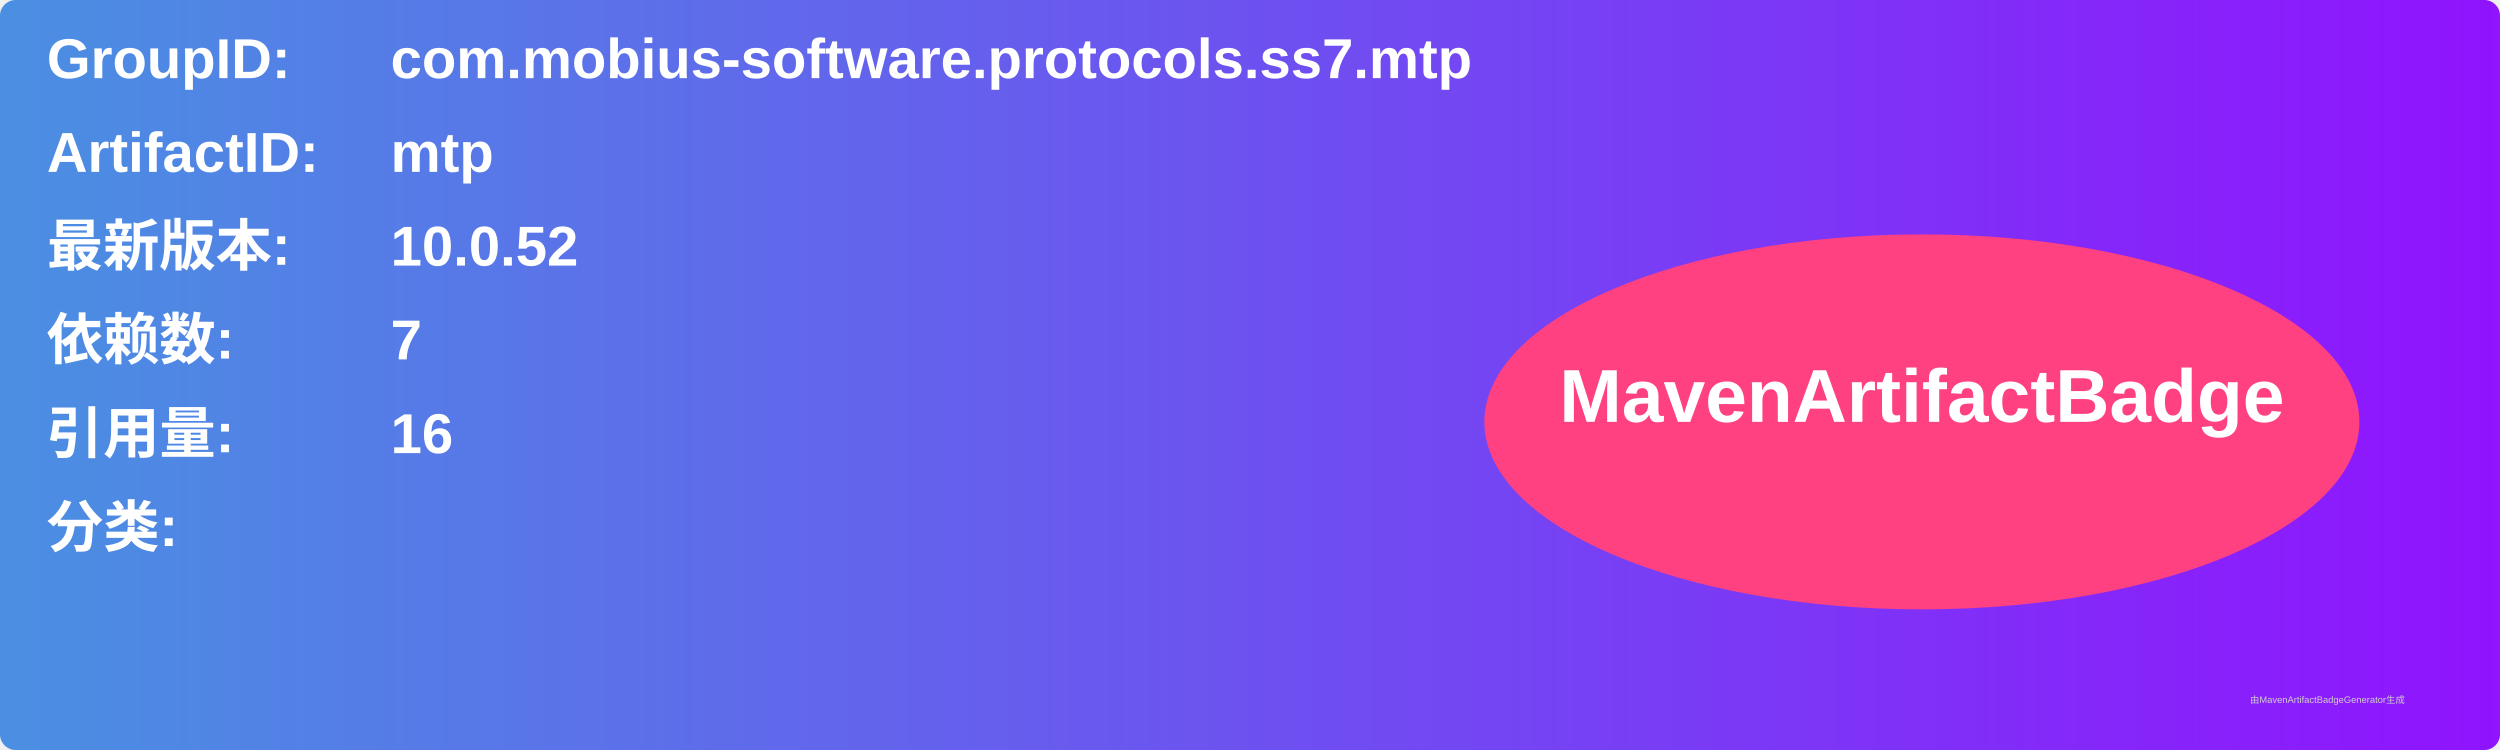
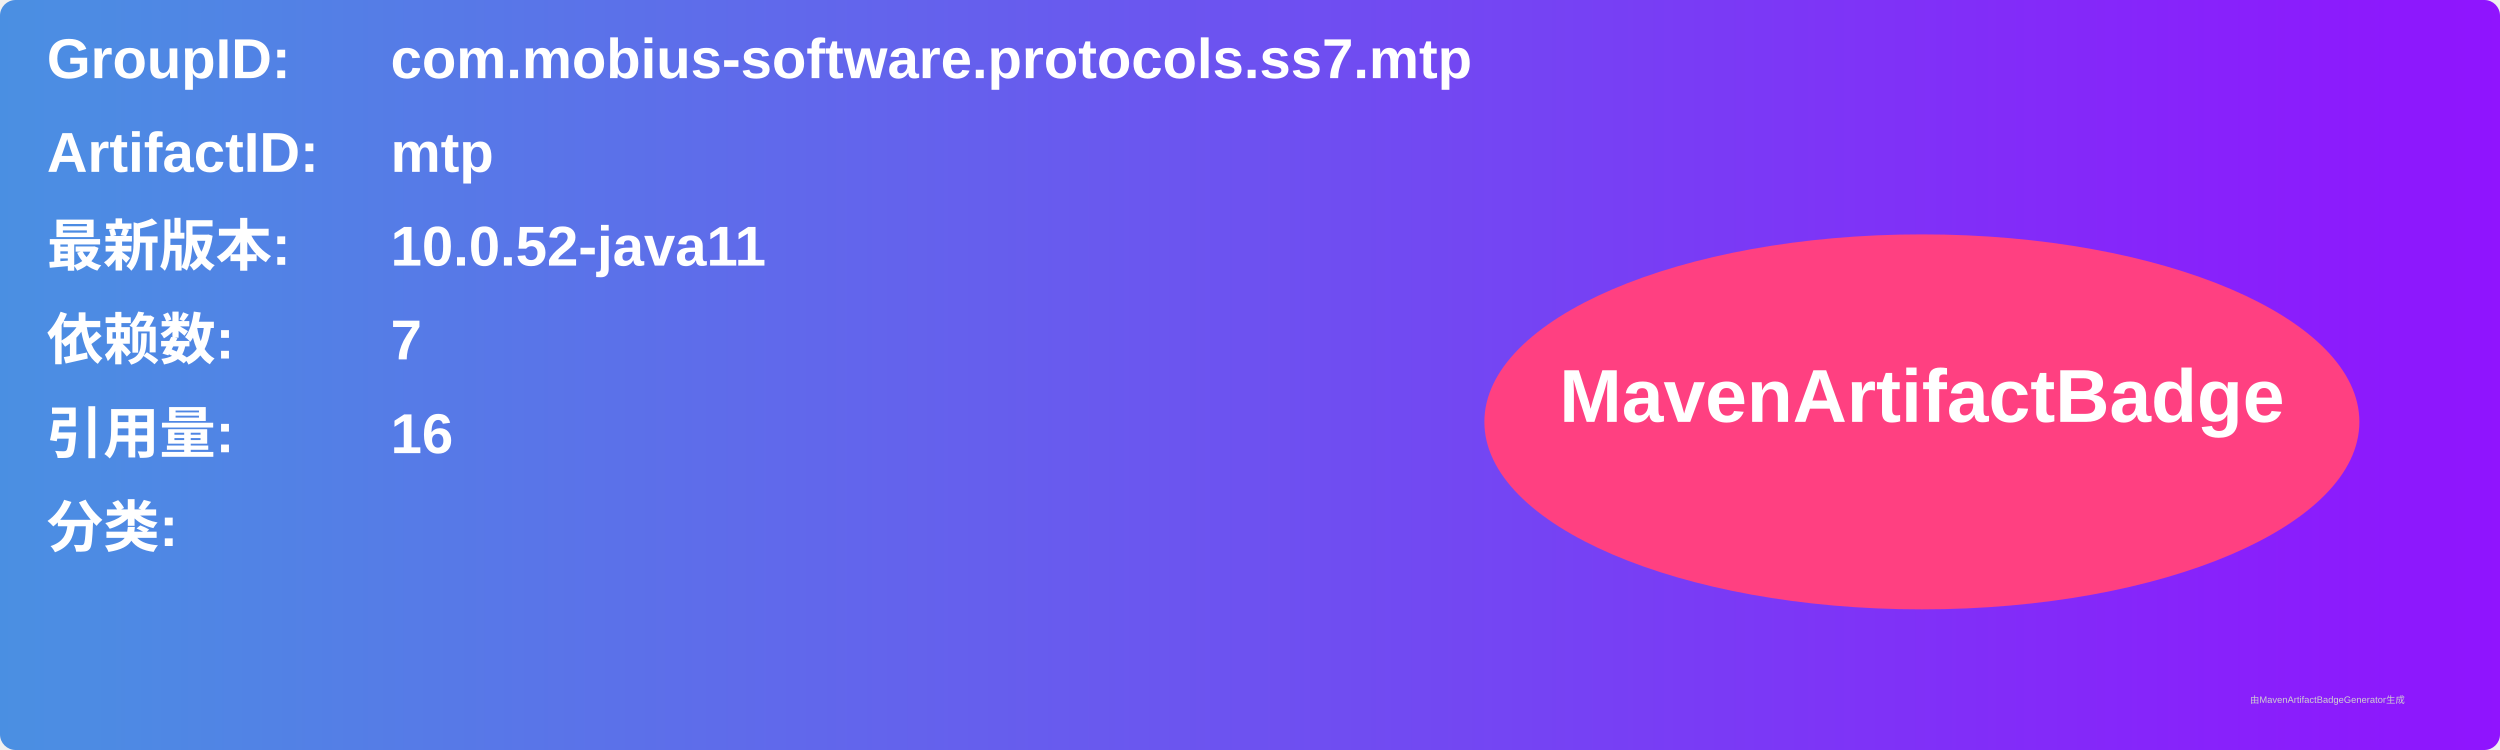
<svg xmlns="http://www.w3.org/2000/svg" width="800" height="240" viewBox="0 0 800 240">
  <linearGradient id="grad" x1="0%" y1="0%" x2="100%" y2="0%">
    <stop offset="0%" stop-color="#4a90e2" />
    <stop offset="100%" stop-color="#9013fe" />
  </linearGradient>
  <rect width="100%" height="100%" rx="5" ry="5" fill="url(#grad)" />
  <g transform="translate(15, 15)">
    <text x="0" y="10" font-family="Arial" font-size="18" fill="white" font-weight="bold" width="260">GroupID:</text>
    <text x="110" y="10" font-family="Arial" font-size="18" fill="white" font-weight="bold" width="460">com.mobius-software.protocols.ss7.mtp</text>
    <text x="0" y="40" font-family="Arial" font-size="18" fill="white" font-weight="bold" width="260">ArtifactID:</text>
    <text x="110" y="40" font-family="Arial" font-size="18" fill="white" font-weight="bold" width="460">mtp</text>
    <text x="0" y="70" font-family="Arial" font-size="18" fill="white" font-weight="bold">最新版本:</text>
    <text x="110" y="70" font-family="Arial" font-size="18" fill="white" font-weight="bold">
-       <tspan font-weight="bold">10.0.52</tspan>
+       <tspan font-weight="bold">10.0.52-java11</tspan>
    </text>
    <text x="0" y="100" font-family="Arial" font-size="18" fill="white" font-weight="bold">依赖数: </text>
    <text x="110" y="100" font-family="Arial" font-size="18" fill="white">
      <tspan font-weight="bold">7</tspan>
    </text>
    <text x="0" y="130" font-family="Arial" font-size="18" fill="white" font-weight="bold">引用量: </text>
    <text x="110" y="130" font-family="Arial" font-size="18" fill="white">
      <tspan font-weight="bold">16</tspan>
    </text>
    <text x="0" y="160" font-family="Arial" font-size="18" fill="white" font-weight="bold">分类:</text>
    <text x="10" y="190" font-family="Arial" font-size="10" fill="white">
      <tspan font-weight="bold" />
    </text>
    <ellipse cx="600" cy="120" rx="140" ry="60" fill="#ff4081" />
    <text x="600" y="120" text-anchor="middle" font-family="Arial" font-size="24" fill="white" font-weight="bold">MavenArtifactBadge</text>
  </g>
  <text x="720" y="225" font-family="Arial" font-size="3" fill="#d0d0d0">由MavenArtifactBadgeGenerator生成</text>
</svg>
